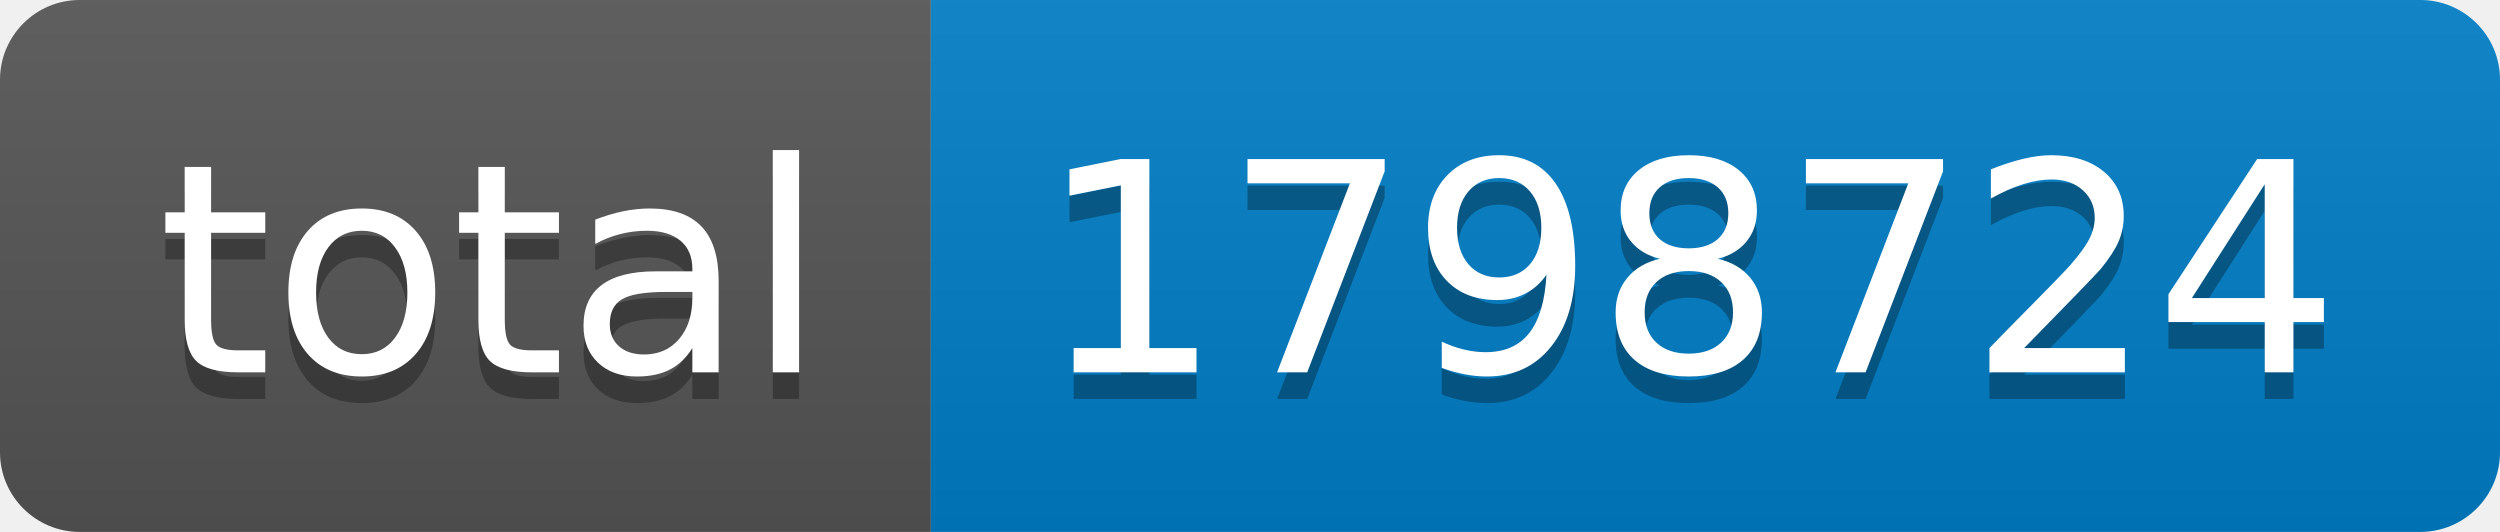
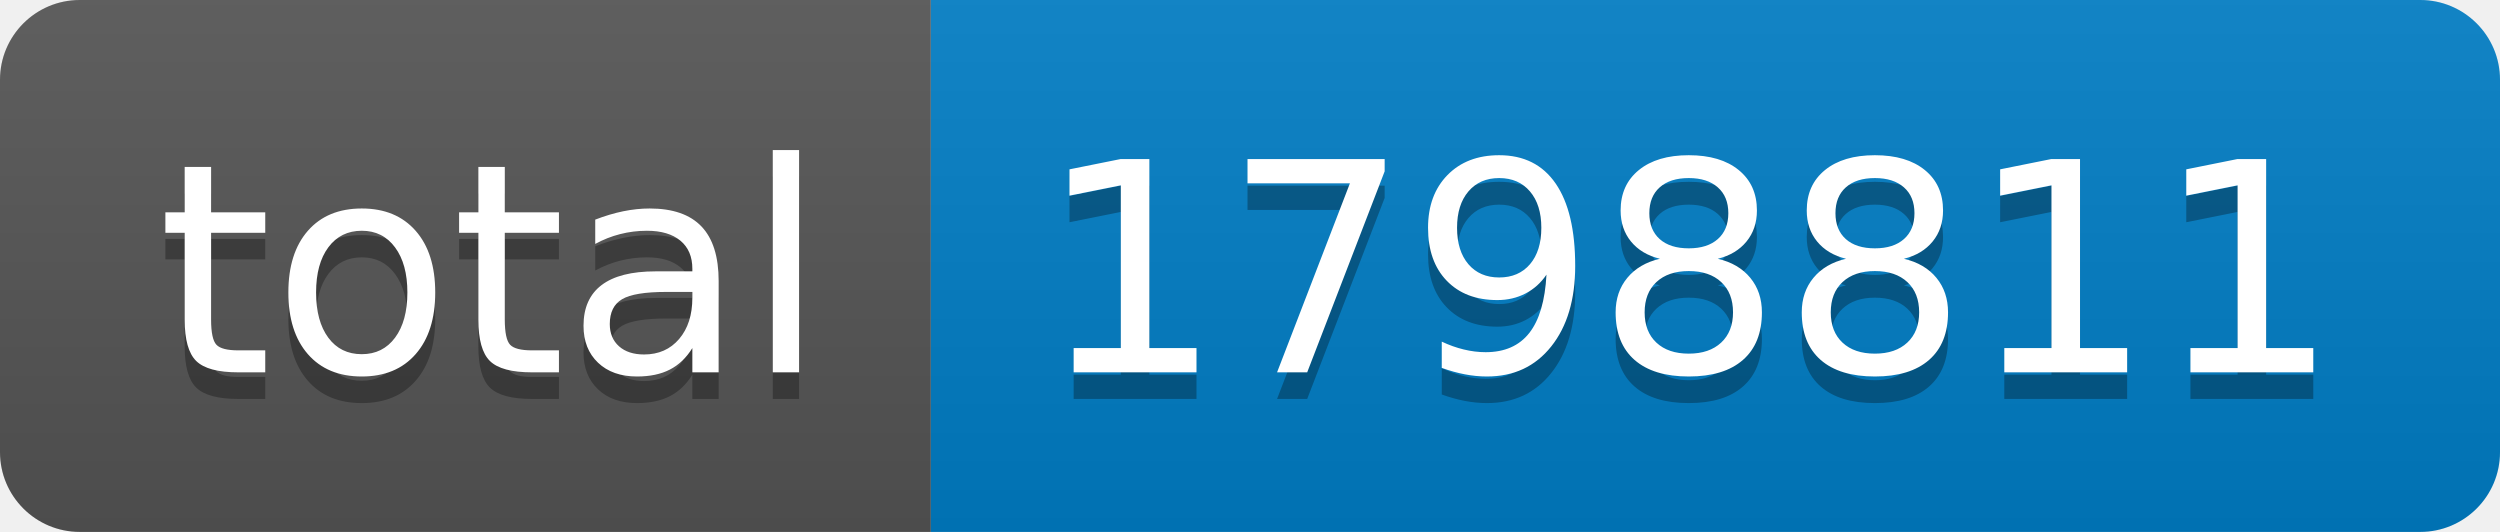
- <svg xmlns="http://www.w3.org/2000/svg" width="94" height="20" role="img" aria-label="total: 1798724">
+ <svg xmlns="http://www.w3.org/2000/svg" width="94" height="20" role="img" aria-label="total: 1798811">
  <linearGradient id="s" x2="0" y2="100%">
    <stop offset="0" stop-color="#bbb" stop-opacity=".1" />
    <stop offset="1" stop-opacity=".1" />
  </linearGradient>
  <clipPath id="r">
    <rect width="94" height="20" rx="3" fill="#fff" />
  </clipPath>
  <g clip-path="url(#r)">
    <rect width="35" height="20" fill="#555" />
    <rect x="35" width="59" height="20" fill="#007ec6" />
    <rect width="94" height="20" fill="url(#s)" />
  </g>
  <g fill="#fff" text-anchor="middle" font-family="Verdana,Geneva,DejaVu Sans,sans-serif" text-rendering="geometricPrecision" font-size="110">
    <text aria-hidden="true" x="185" y="150" fill="#010101" fill-opacity=".3" transform="scale(.1)" textLength="250">total</text>
    <text x="185" y="140" transform="scale(.1)" fill="#fff" textLength="250">total</text>
-     <text aria-hidden="true" x="635" y="150" fill="#010101" fill-opacity=".3" transform="scale(.1)" textLength="490">1798724</text>
-     <text x="635" y="140" transform="scale(.1)" fill="#fff" textLength="490">1798724</text>
+     <text aria-hidden="true" x="635" y="150" fill="#010101" fill-opacity=".3" transform="scale(.1)" textLength="490">1798811</text>
+     <text x="635" y="140" transform="scale(.1)" fill="#fff" textLength="490">1798811</text>
  </g>
</svg>
